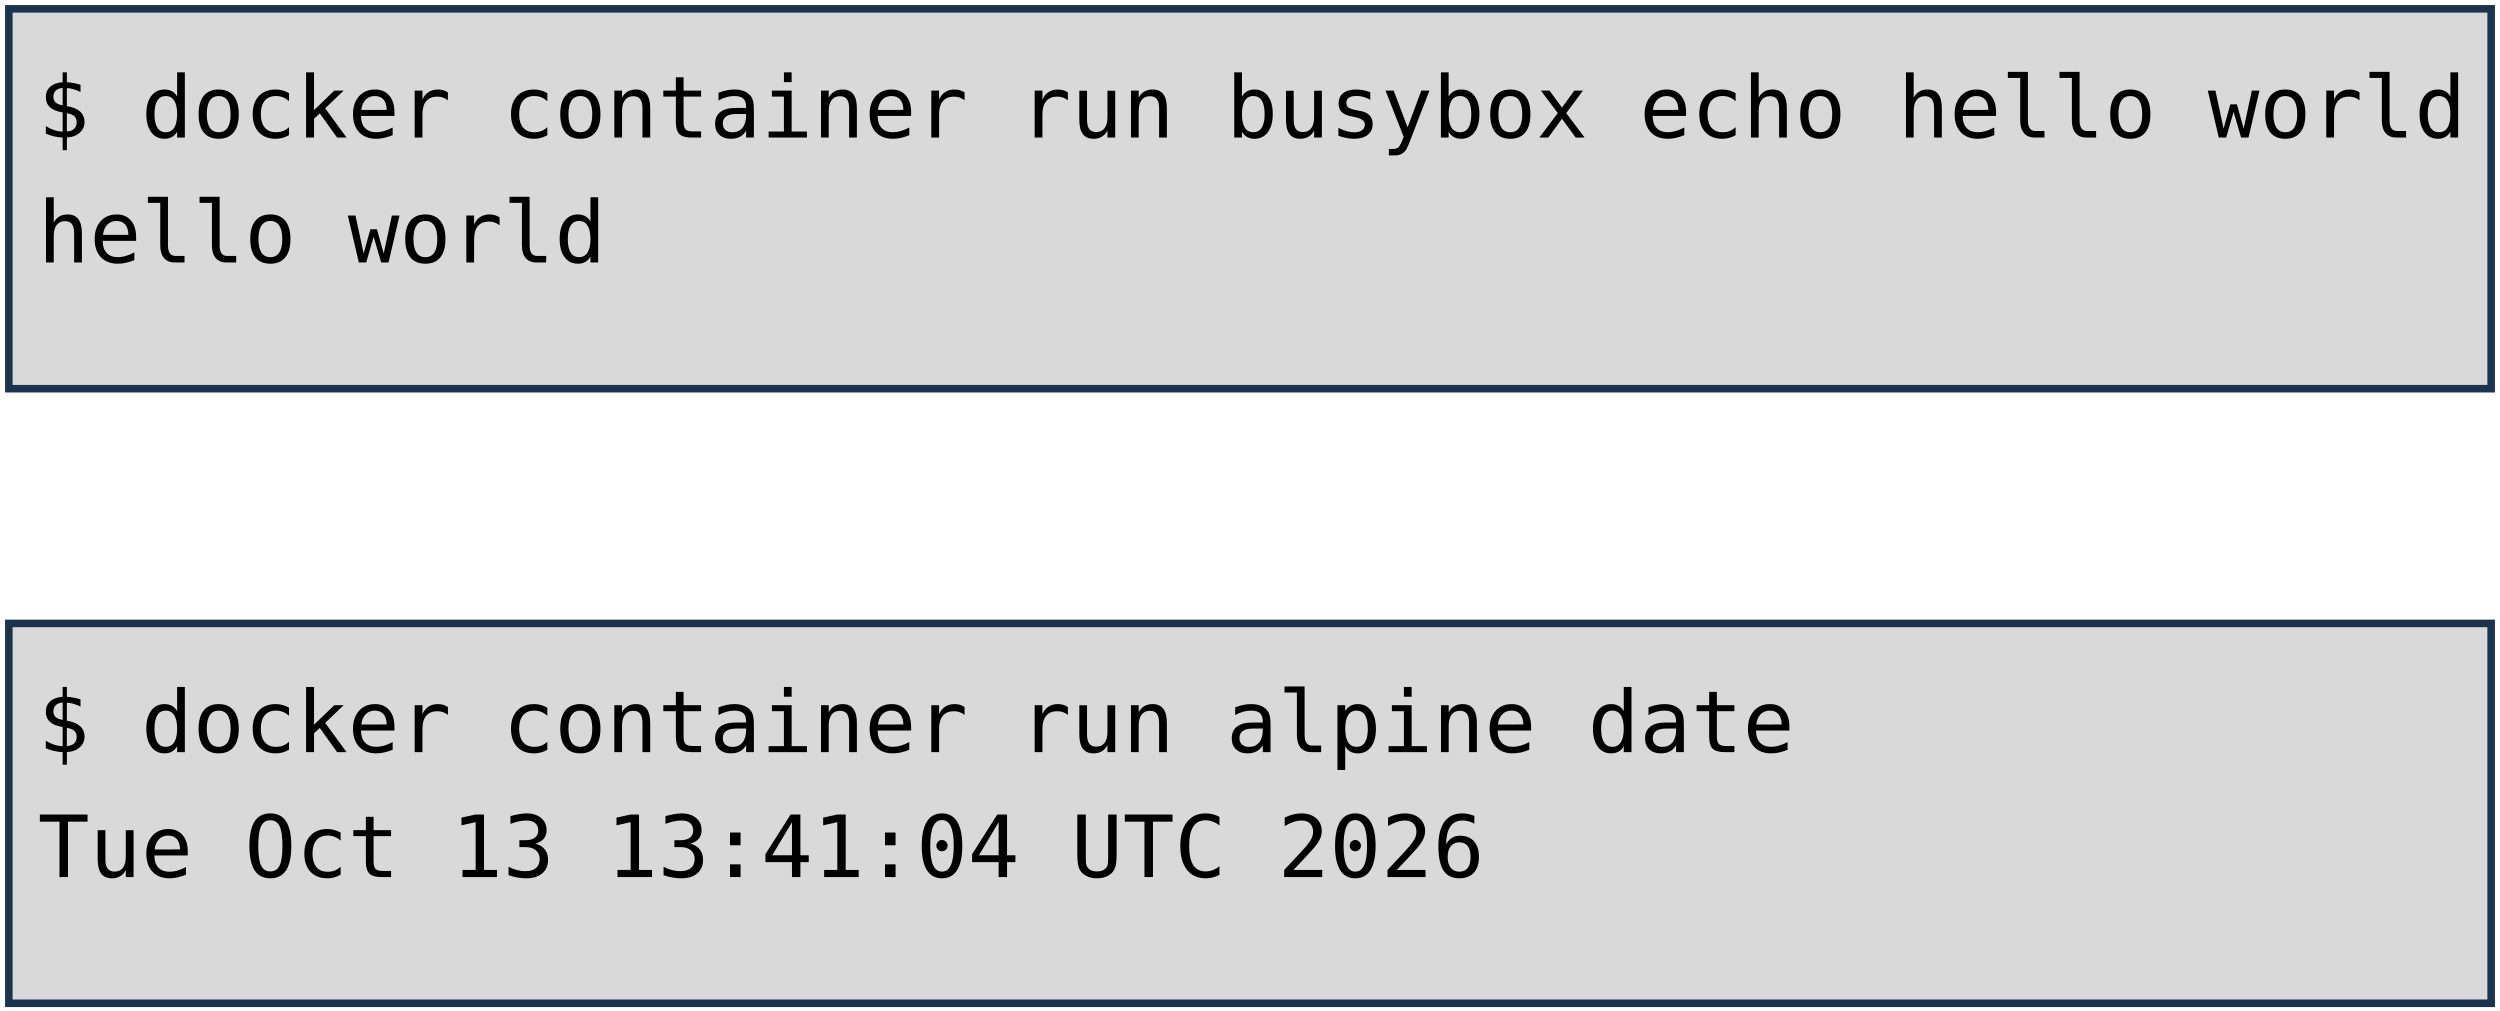
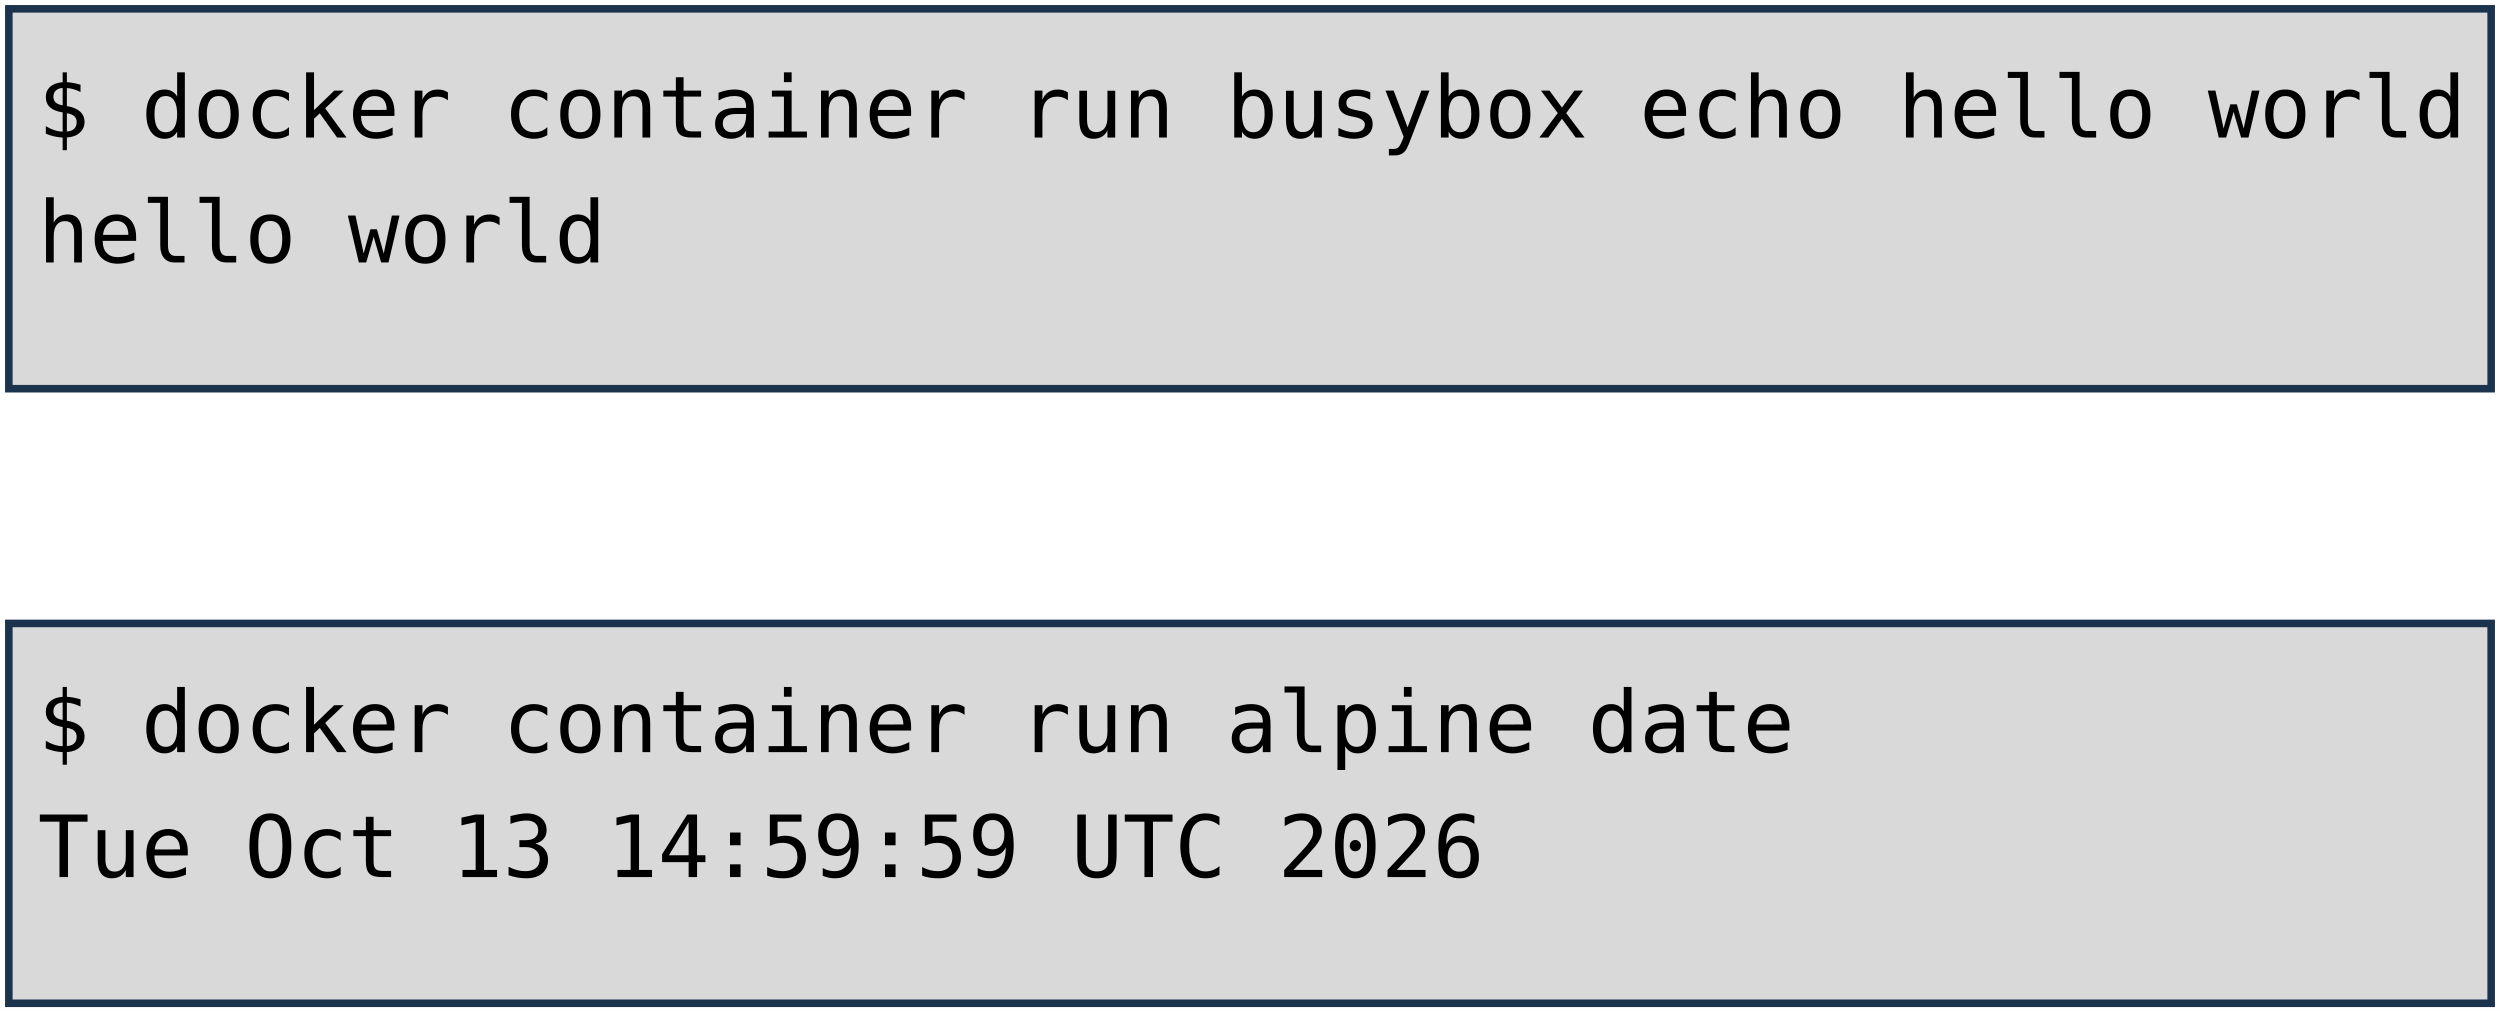
<svg xmlns="http://www.w3.org/2000/svg" viewBox="0 0 1981 801" width="1981" height="801" role="img" aria-label="Deux terminaux : docker container run busybox echo hello world, et docker container run alpine date. Annotations : lancement d'un container, image, commande lancée.">
  <style>
    .code { font-family: "DejaVu Sans Mono", Menlo, Consolas, monospace; font-size: 68px; fill: #000000; }
    .pill { font-family: "Trebuchet MS", "Century Gothic", Verdana, sans-serif; font-size: 62px; text-anchor: middle; }
  </style>
  <rect width="1981" height="801" fill="#FFFFFF" />
  <rect x="7" y="7" width="1967" height="301" fill="#D9D9D9" stroke="#1C334E" stroke-width="6" />
  <rect x="7" y="494" width="1967" height="301" fill="#D9D9D9" stroke="#1C334E" stroke-width="6" />
  <text x="30" y="109" class="code" xml:space="preserve">$ docker container run busybox echo hello world</text>
  <text x="30" y="208" class="code" xml:space="preserve">hello world</text>
  <text x="30" y="596" class="code" xml:space="preserve">$ docker container run alpine date</text>
-   <text x="30" y="695" class="code" xml:space="preserve">Tue Oct 13 13:41:04 UTC 2026</text>
+   <text x="30" y="695" class="code" xml:space="preserve">Tue Oct 13 14:59:59 UTC 2026</text>
</svg>
